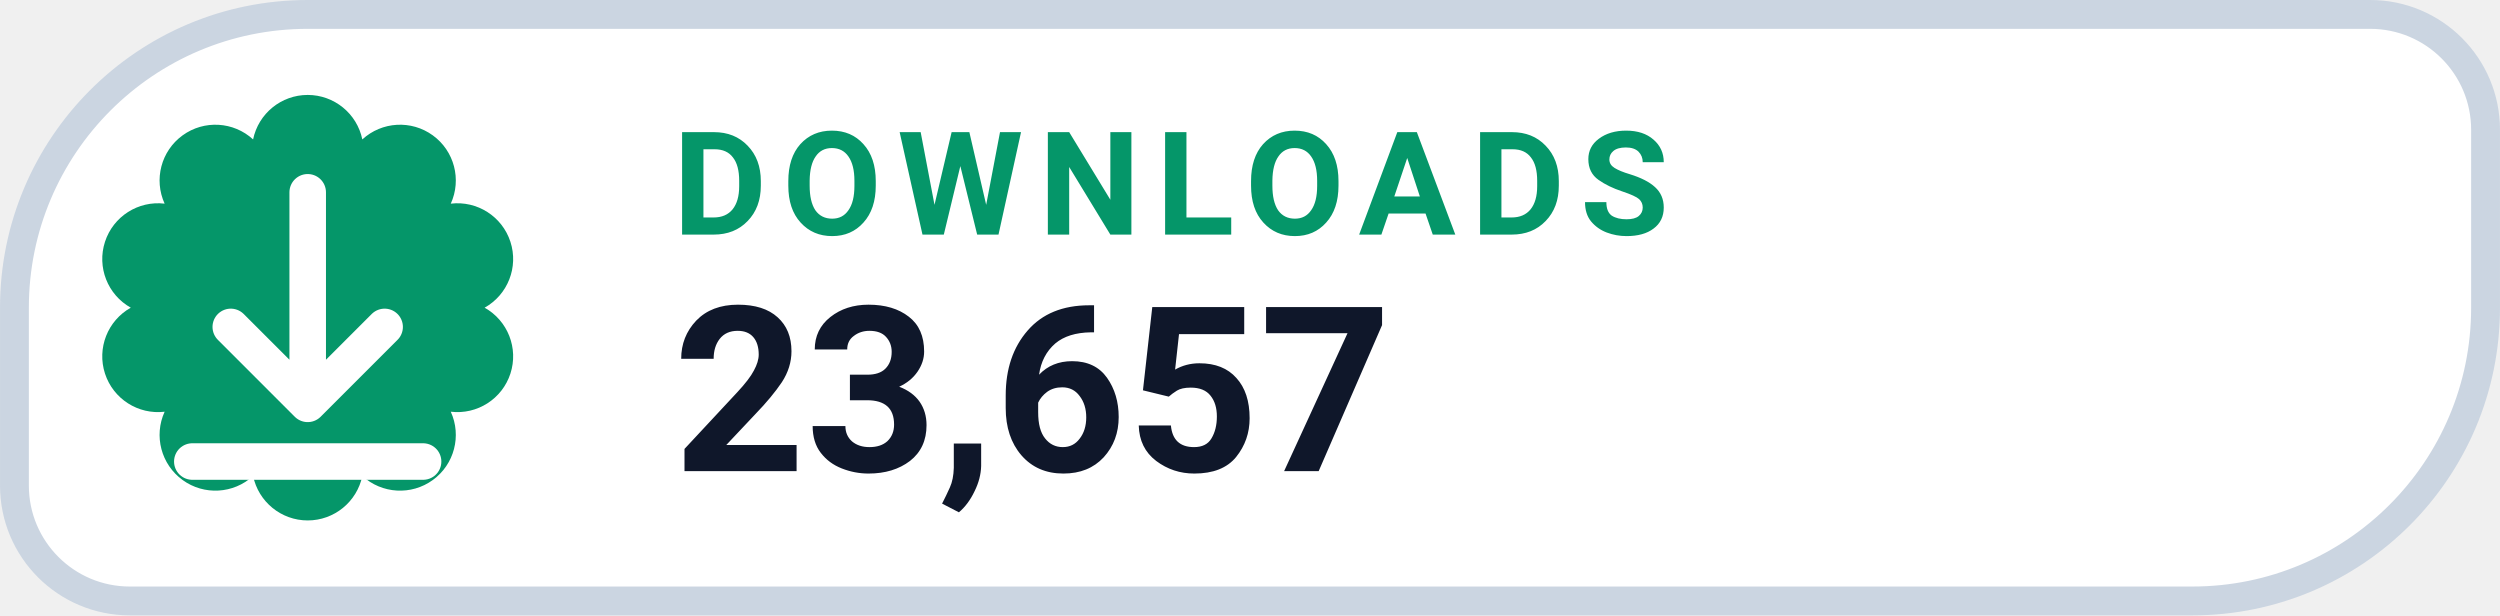
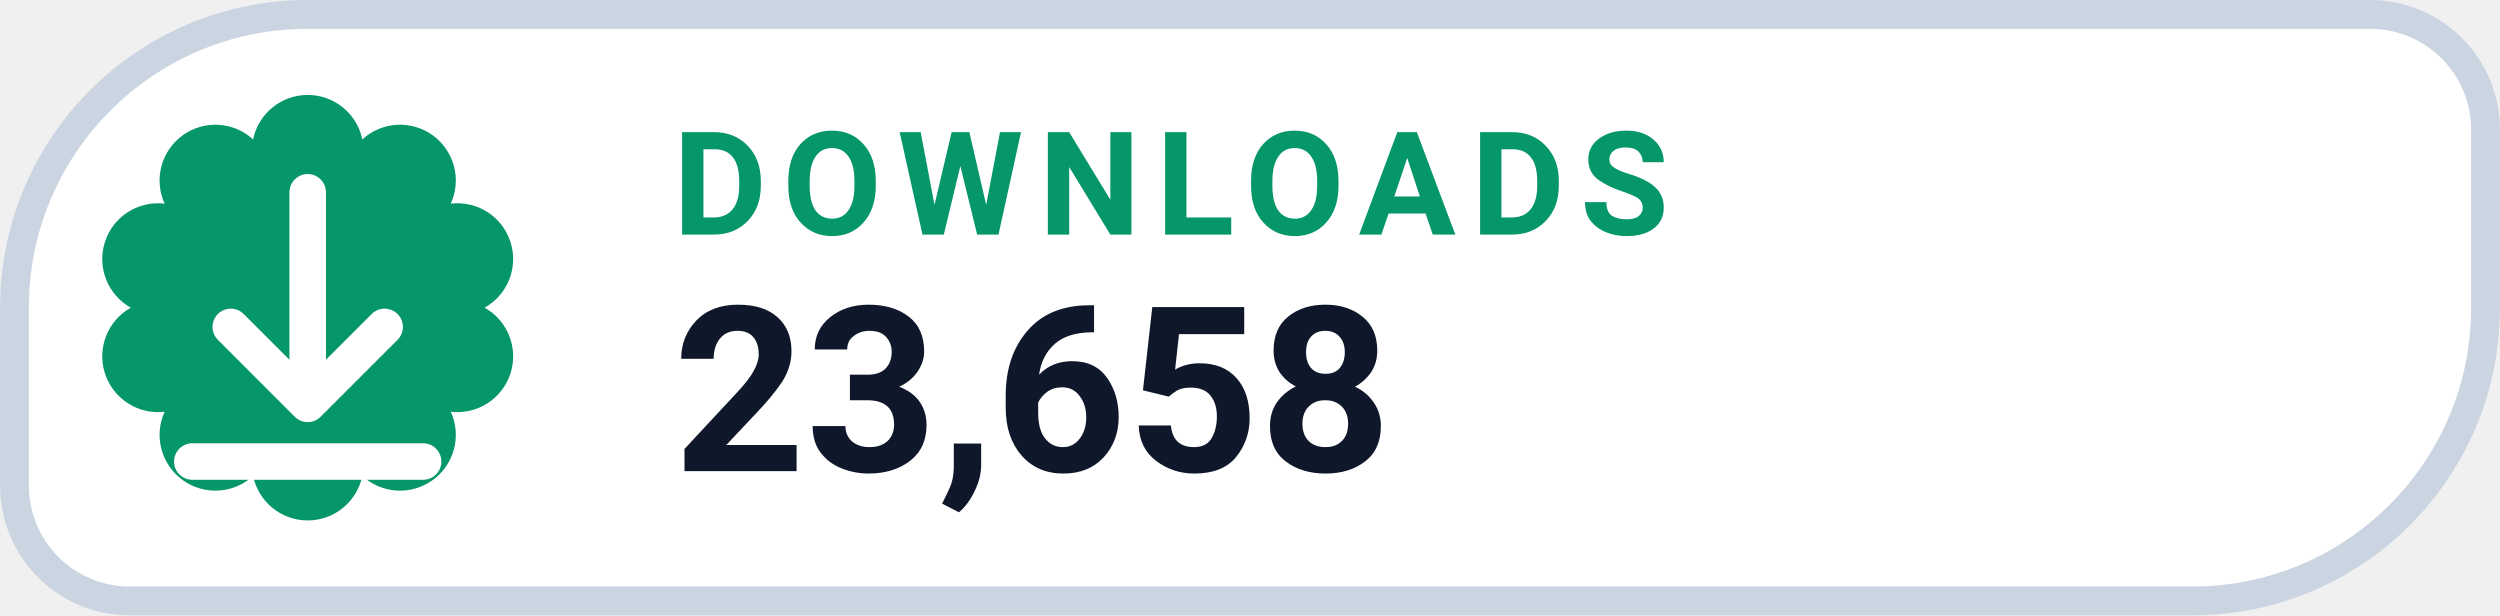
- <svg xmlns="http://www.w3.org/2000/svg" width="126" height="31.015" viewBox="0 0 130 32" role="img" aria-label="DOWNLOADS 23,657">
+ <svg xmlns="http://www.w3.org/2000/svg" width="126" height="31.015" viewBox="0 0 130 32" role="img" aria-label="DOWNLOADS 23,658">
  <path d="M 16.00 0.75 H 123.25 A 6.00 6.00 0 0 1 129.25 6.75 V 16.00 A 15.25 15.25 0 0 1 114.00 31.25 H 6.75 A 6.00 6.00 0 0 1 0.75 25.25 V 16.00 A 15.25 15.25 0 0 1 16.00 0.75 Z" fill="#FFFFFF" stroke="#CBD5E1" stroke-width="1.5" />
  <path d="M 13.16 7.25 A 2.90 2.90 0 0 1 18.84 7.25 A 2.90 2.90 0 0 1 23.44 10.59 A 2.90 2.90 0 0 1 25.20 16.00 A 2.90 2.90 0 0 1 23.44 21.41 A 2.90 2.90 0 0 1 18.84 24.75 A 2.90 2.90 0 0 1 13.16 24.75 A 2.90 2.90 0 0 1 8.56 21.41 A 2.90 2.90 0 0 1 6.80 16.00 A 2.90 2.90 0 0 1 8.56 10.59 A 2.90 2.90 0 0 1 13.16 7.25 Z" fill="#059669" />
  <g transform="translate(16 16)" style="color:#FFFFFF;">
    <path d="M0 -6 v11 m0 0 l4 -4 m-4 4 l-4 -4 M-6 8 h12" fill="none" stroke="currentColor" stroke-width="1.9" stroke-linecap="round" stroke-linejoin="round" />
  </g>
  <text x="35" y="12.2" fill="#059669" font-family="-apple-system,BlinkMacSystemFont,'Segoe UI',Roboto,Helvetica,Arial,sans-serif" font-size="7.5" font-weight="700" letter-spacing=".8">DOWNLOADS</text>
-   <text x="35" y="24.5" fill="#0F172A" font-family="-apple-system,BlinkMacSystemFont,'Segoe UI',Roboto,Helvetica,Arial,sans-serif" font-size="12" font-weight="750">23,657</text>
+   <text x="35" y="24.5" fill="#0F172A" font-family="-apple-system,BlinkMacSystemFont,'Segoe UI',Roboto,Helvetica,Arial,sans-serif" font-size="12" font-weight="750">23,658</text>
</svg>
